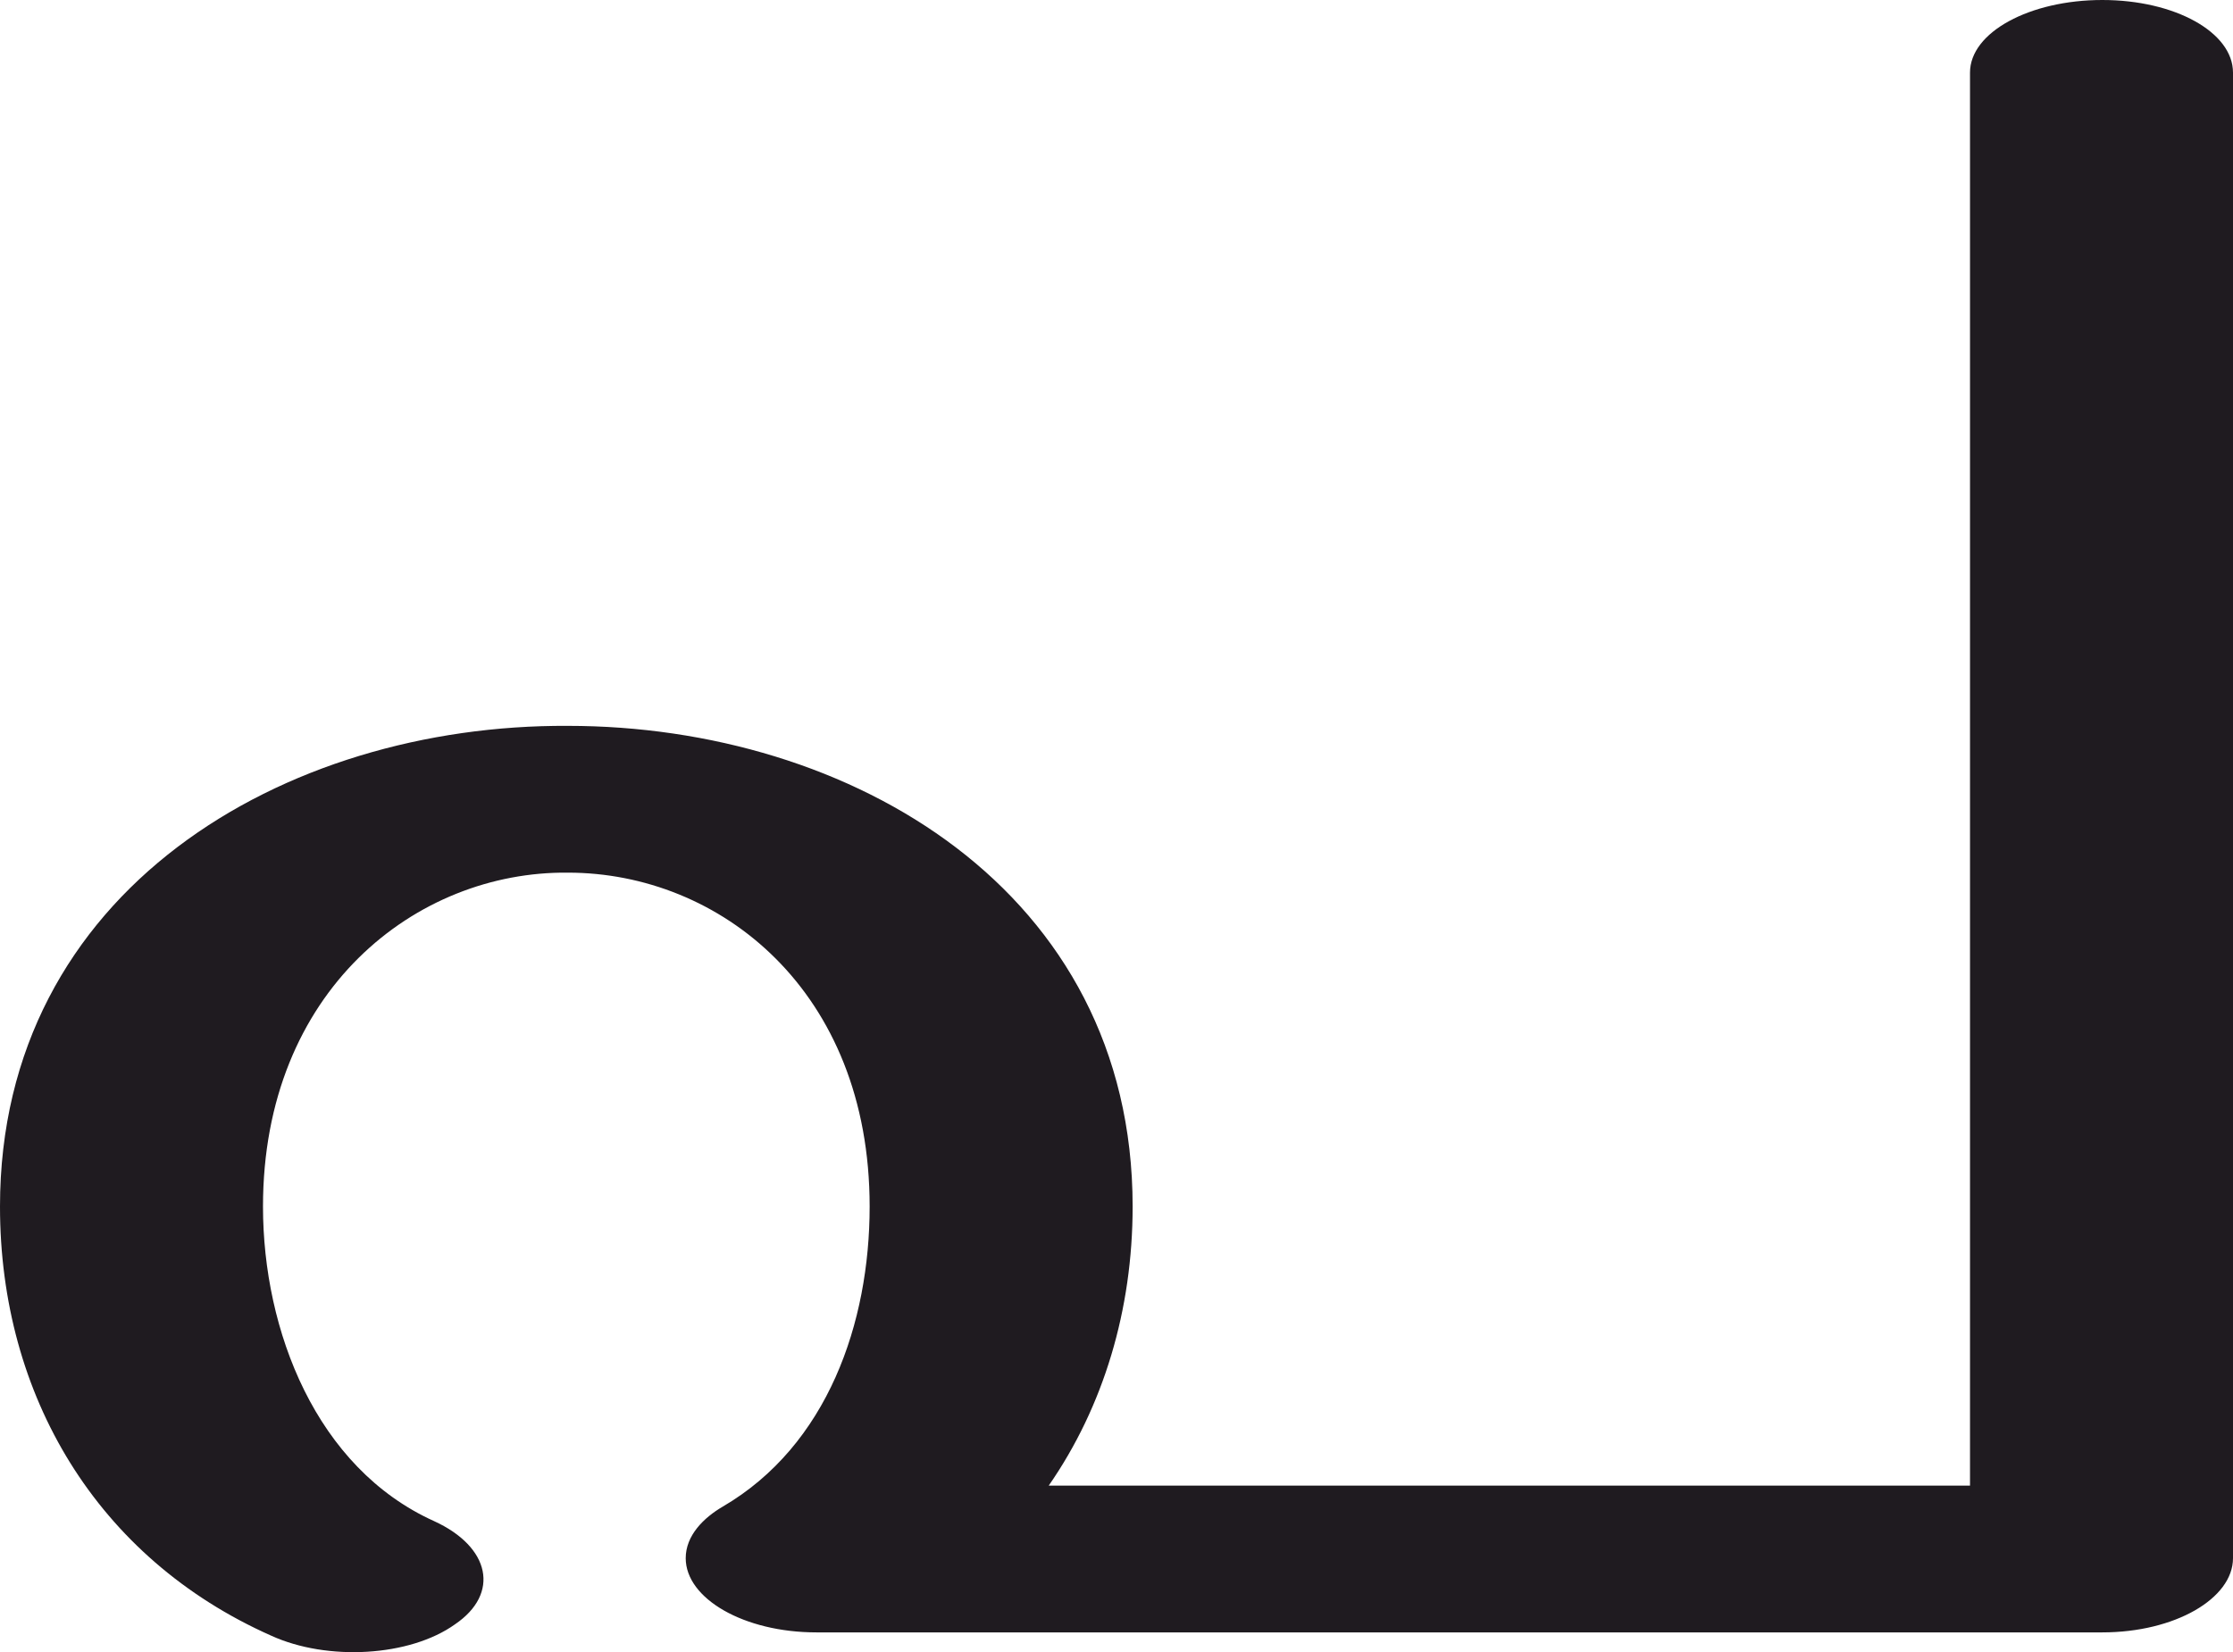
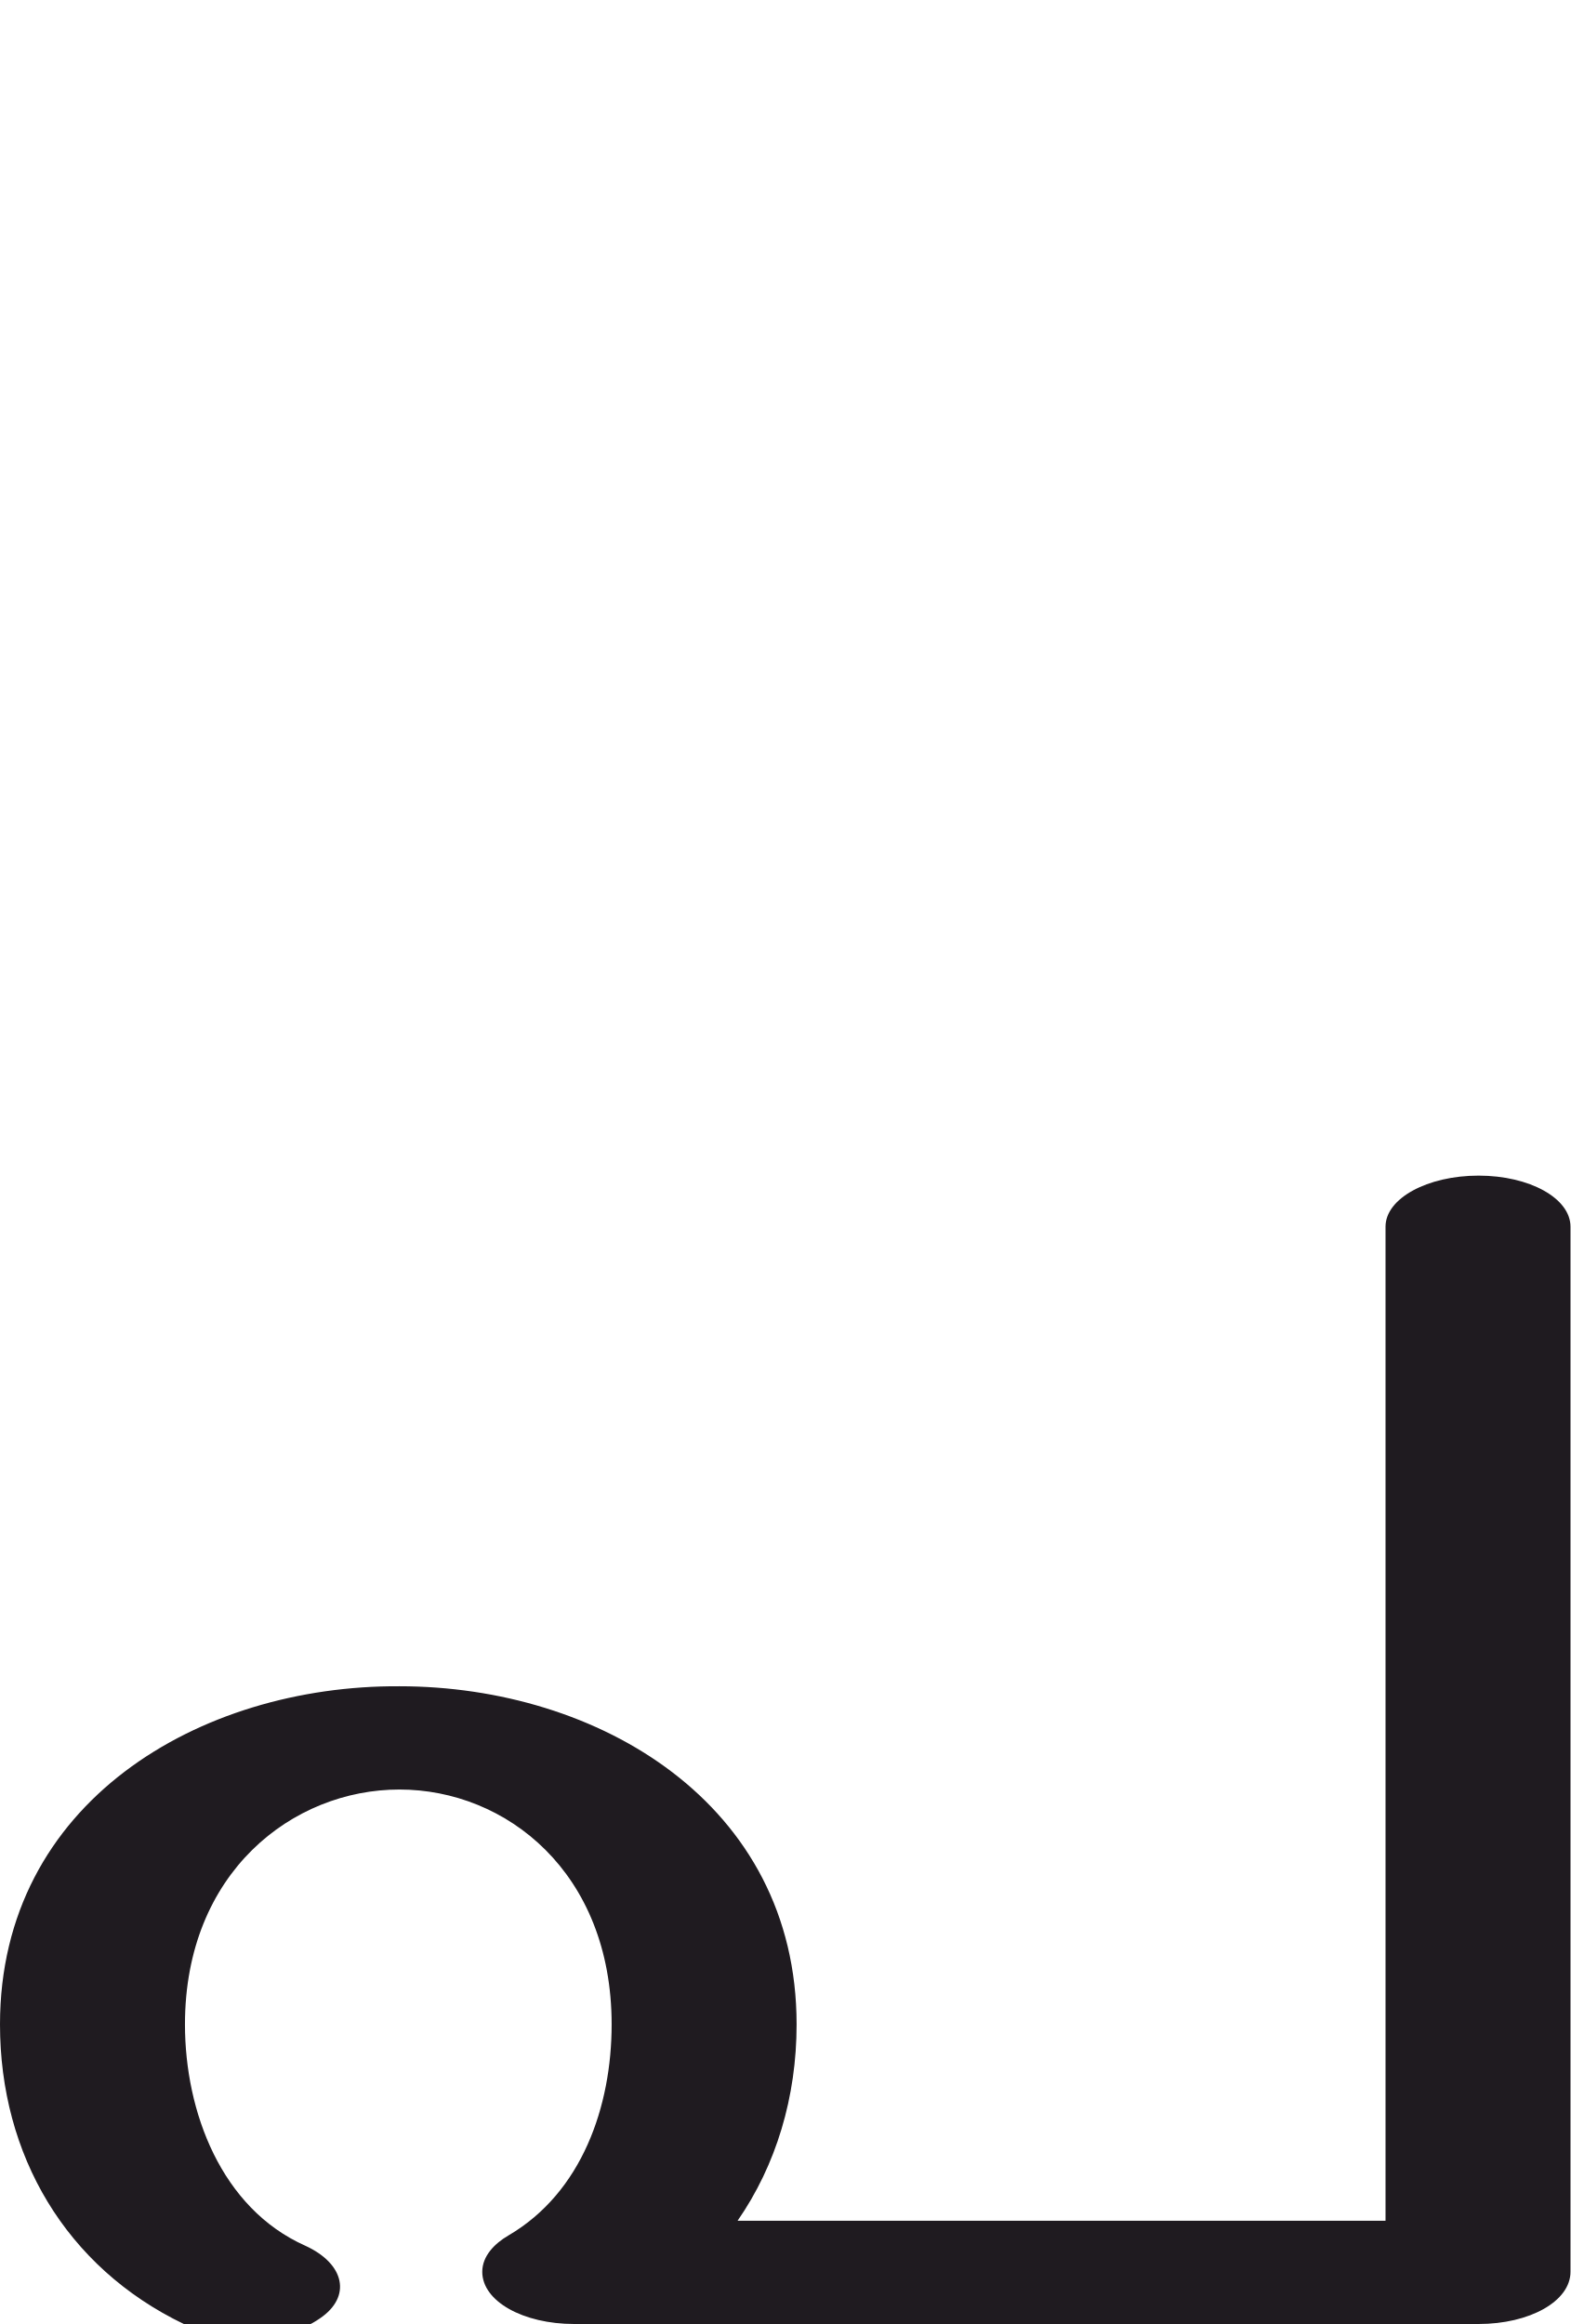
- <svg xmlns="http://www.w3.org/2000/svg" xml:space="preserve" width="1384px" height="1024px" version="1.1" style="shape-rendering:geometricPrecision; text-rendering:geometricPrecision; image-rendering:optimizeQuality; fill-rule:evenodd; clip-rule:evenodd" viewBox="0 0 1384 1024">
+ <svg xmlns="http://www.w3.org/2000/svg" xml:space="preserve" width="1384px" height="2048px" version="1.1" style="shape-rendering:geometricPrecision; text-rendering:geometricPrecision; image-rendering:optimizeQuality; fill-rule:evenodd; clip-rule:evenodd" viewBox="0 0 1384 2048">
  <defs>
    <style type="text/css">
   
    .fil0 {fill:#1F1B20;fill-rule:nonzero}
   
  </style>
  </defs>
  <g id="Layer_x0020_1">
-     <path class="fil0" d="M269 943c35,16 41,45 13,64 -28,20 -79,23 -114,7 -108,-48 -168,-149 -168,-266 0,-196 176,-299 352,-298 175,0 350,102 350,298 0,64 -18,124 -52,173l571 0 0 -876c0,-25 37,-45 82,-45 45,0 81,20 81,45l0 921c0,25 -36,46 -81,46l-797 0c-45,0 -81,-21 -81,-46 0,-14 11,-25 23,-32 65,-38 91,-114 91,-186 0,-134 -93,-207 -187,-207 -94,-1 -189,73 -189,207 0,77 33,162 106,195z" />
+     <path class="fil0" d="M269 1979c35,16 41,45 13,64 -33,23 -85,21 -120,5 -104,-50 -162,-149 -162,-264 0,-196 176,-299 352,-298 175,0 350,103 350,298 0,64 -18,124 -52,173l571 0 0 -876c0,-25 37,-45 82,-45 45,0 81,20 81,45l0 921c0,26 -36,46 -81,46l-797 0c-45,0 -81,-20 -81,-46 0,-14 11,-25 23,-32 65,-38 91,-114 91,-186 0,-134 -93,-207 -187,-207 -94,0 -189,73 -189,207 0,77 32,162 106,195z" />
  </g>
</svg>
